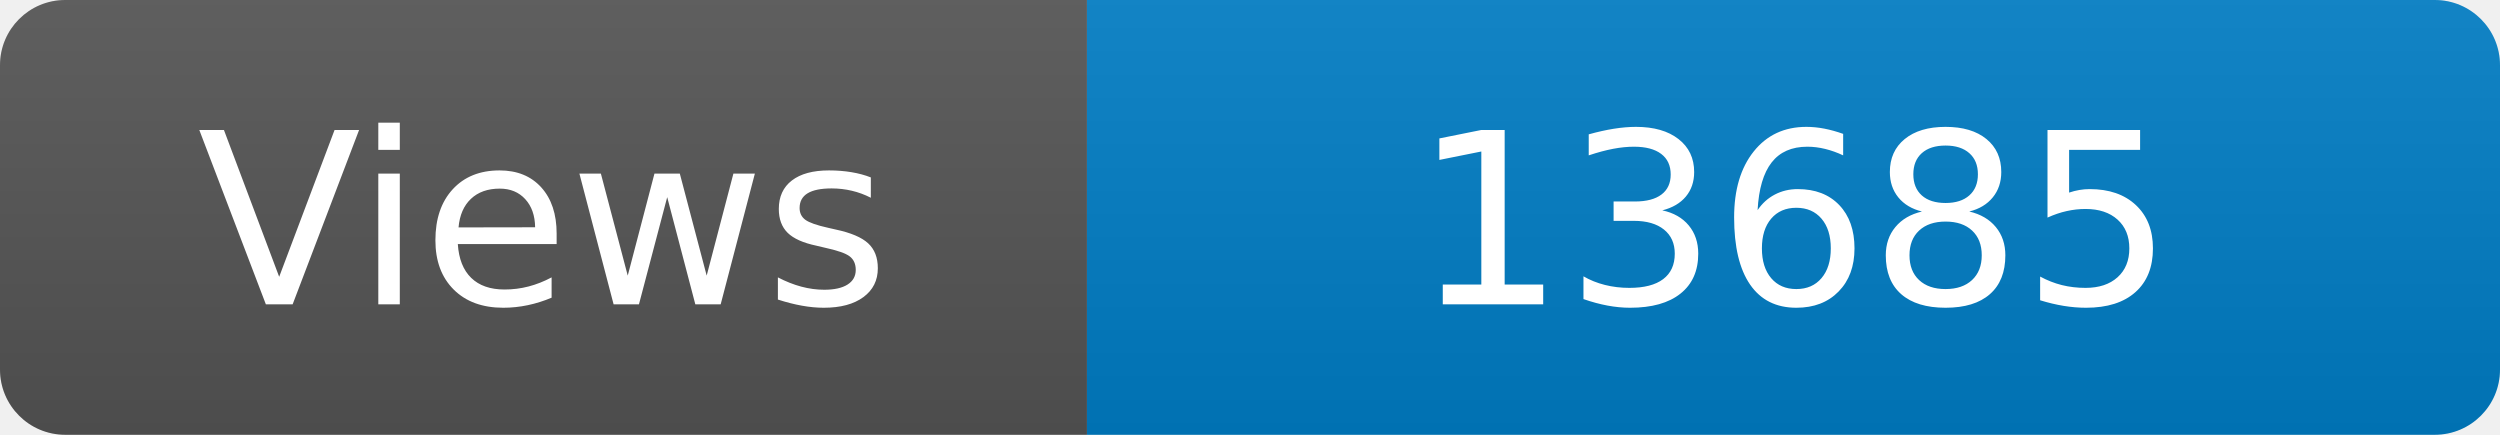
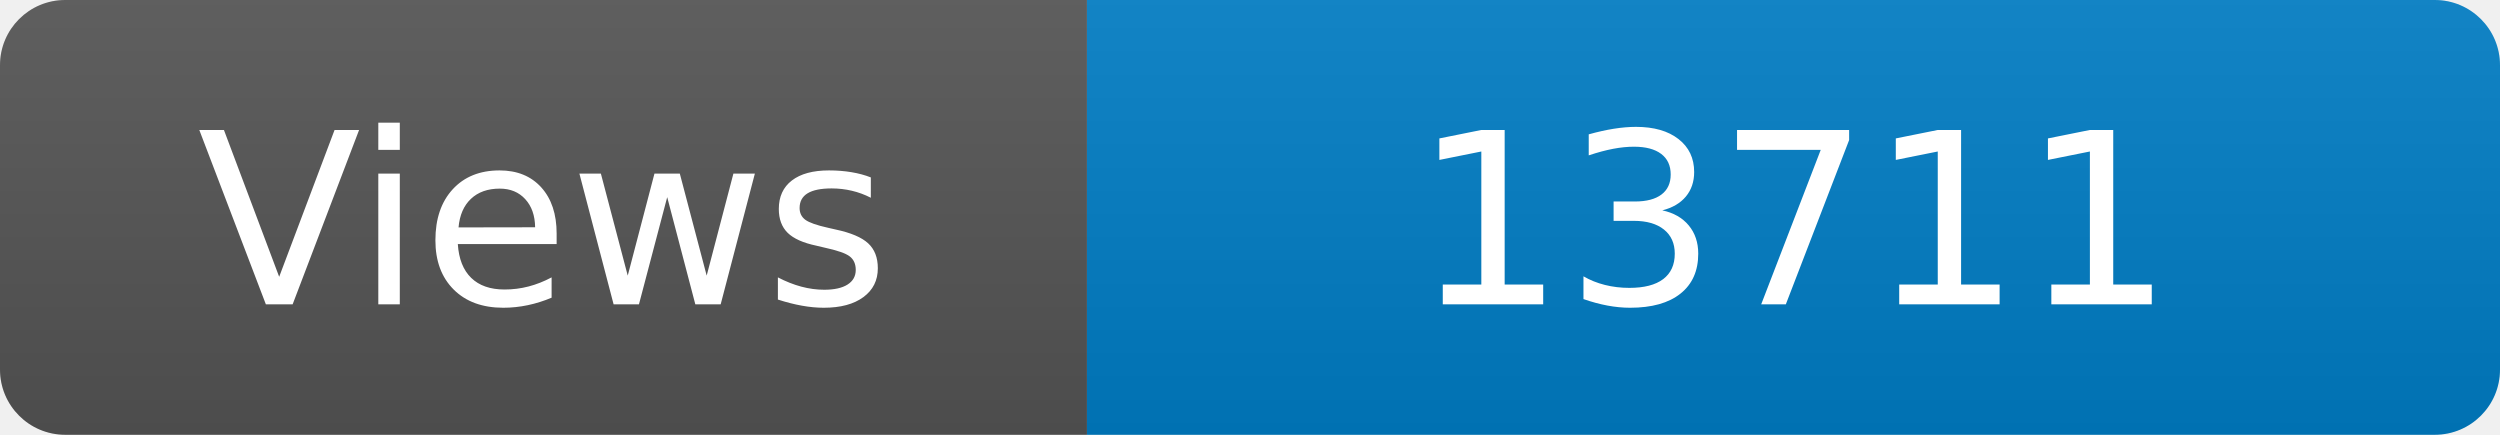
<svg xmlns="http://www.w3.org/2000/svg" width="115" height="20" role="img" aria-label="Maintained?: yes">
  <linearGradient id="s" x2="0" y2="100%">
    <stop offset="0" stop-color="#bbb" stop-opacity=".1" />
    <stop offset="1" stop-opacity=".1" />
  </linearGradient>
  <clipPath id="r">
    <rect width="115" height="20" rx="3" fill="#fff" />
  </clipPath>
  <g clip-path="url(#r)">
    <rect width="50" height="20" fill="#555" />
    <rect x="50" width="160" height="20" fill="#007ec6" />
    <rect width="115" height="20" fill="url(#s)" />
  </g>
  <g fill="#fff" text-anchor="middle" font-family="Verdana,Geneva,DejaVu Sans,sans-serif" font-size="110">
    <text x="250" y="140" transform="scale(.1)" fill="#fff">Views</text>
-     <text x="825" y="140" transform="scale(.1)" fill="#fff">13685</text>
+     <text x="825" y="140" transform="scale(.1)" fill="#fff">13711</text>
  </g>
</svg>
